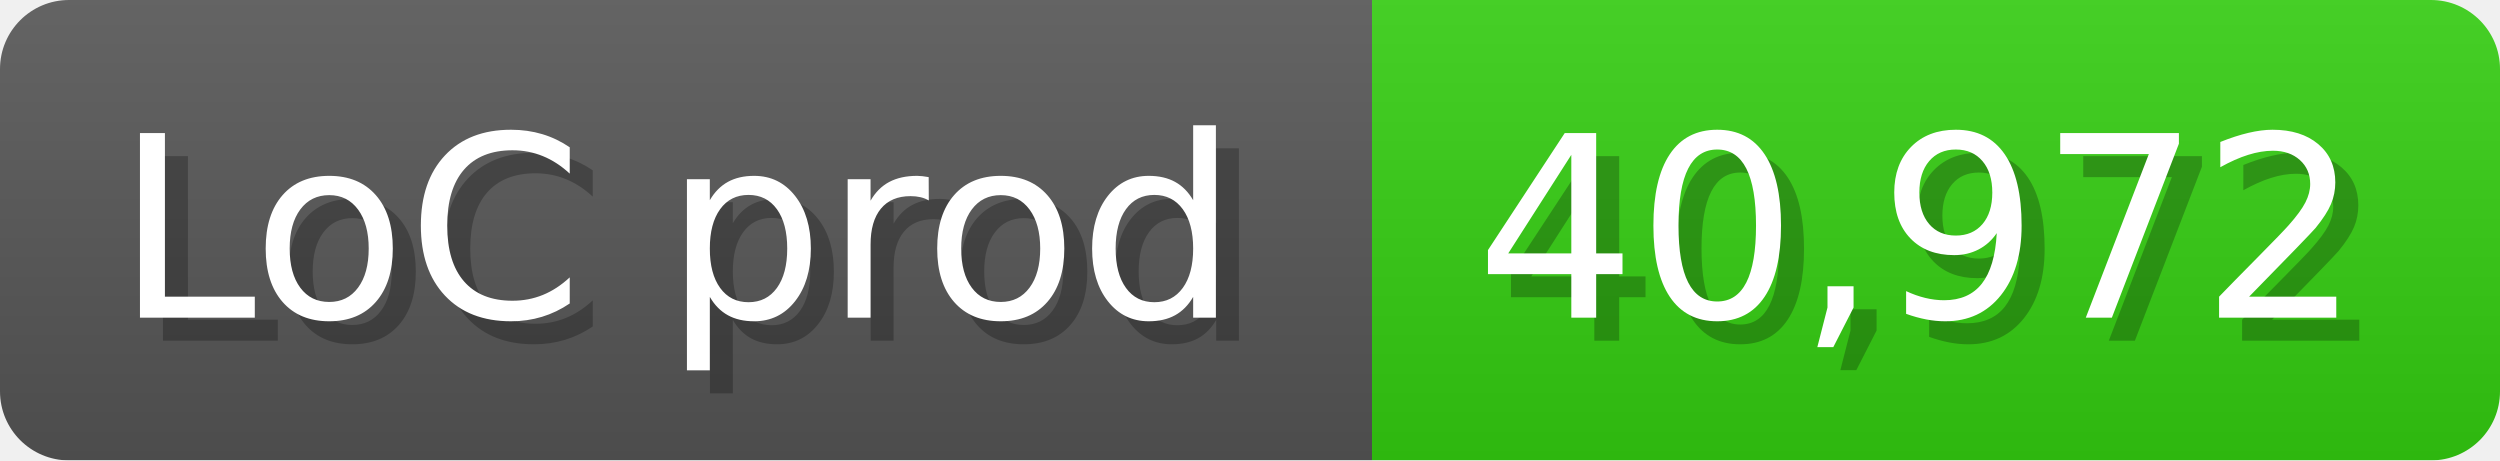
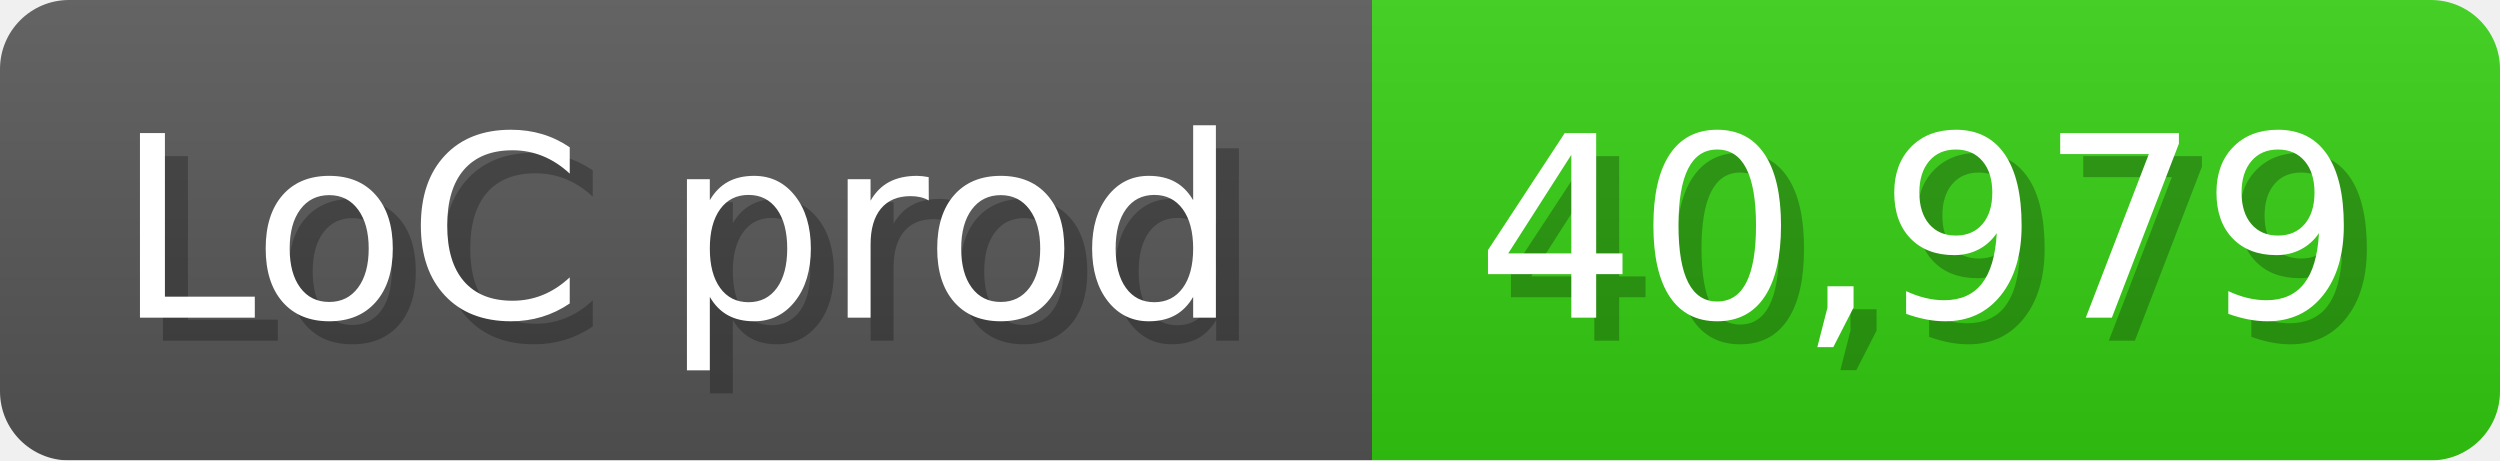
<svg xmlns="http://www.w3.org/2000/svg" width="108.6" height="20" viewBox="0 0 1086 200">
  <linearGradient id="a" x2="0" y2="100%">
    <stop offset="0" stop-opacity=".1" stop-color="#EEE" />
    <stop offset="1" stop-opacity=".1" />
  </linearGradient>
  <mask id="m">
    <rect width="1086" height="200" rx="30" fill="#FFF" />
  </mask>
  <g mask="url(#m)">
    <rect width="596" height="200" fill="#555" />
    <rect width="490" height="200" fill="#3C1" x="596" />
    <rect width="1086" height="200" fill="url(#a)" />
  </g>
  <g fill="#fff" text-anchor="start" font-family="Verdana,DejaVu Sans,sans-serif" font-size="110">
    <text x="60" y="148" textLength="496" fill="#000" opacity="0.25">LoC prod</text>
    <text x="50" y="138" textLength="496">LoC prod</text>
-     <text x="651" y="148" textLength="390" fill="#000" opacity="0.25">40,972</text>
-     <text x="641" y="138" textLength="390">40,972</text>
+     <text x="651" y="148" textLength="390" fill="#000" opacity="0.25">40,979</text>
+     <text x="641" y="138" textLength="390">40,979</text>
  </g>
</svg>
